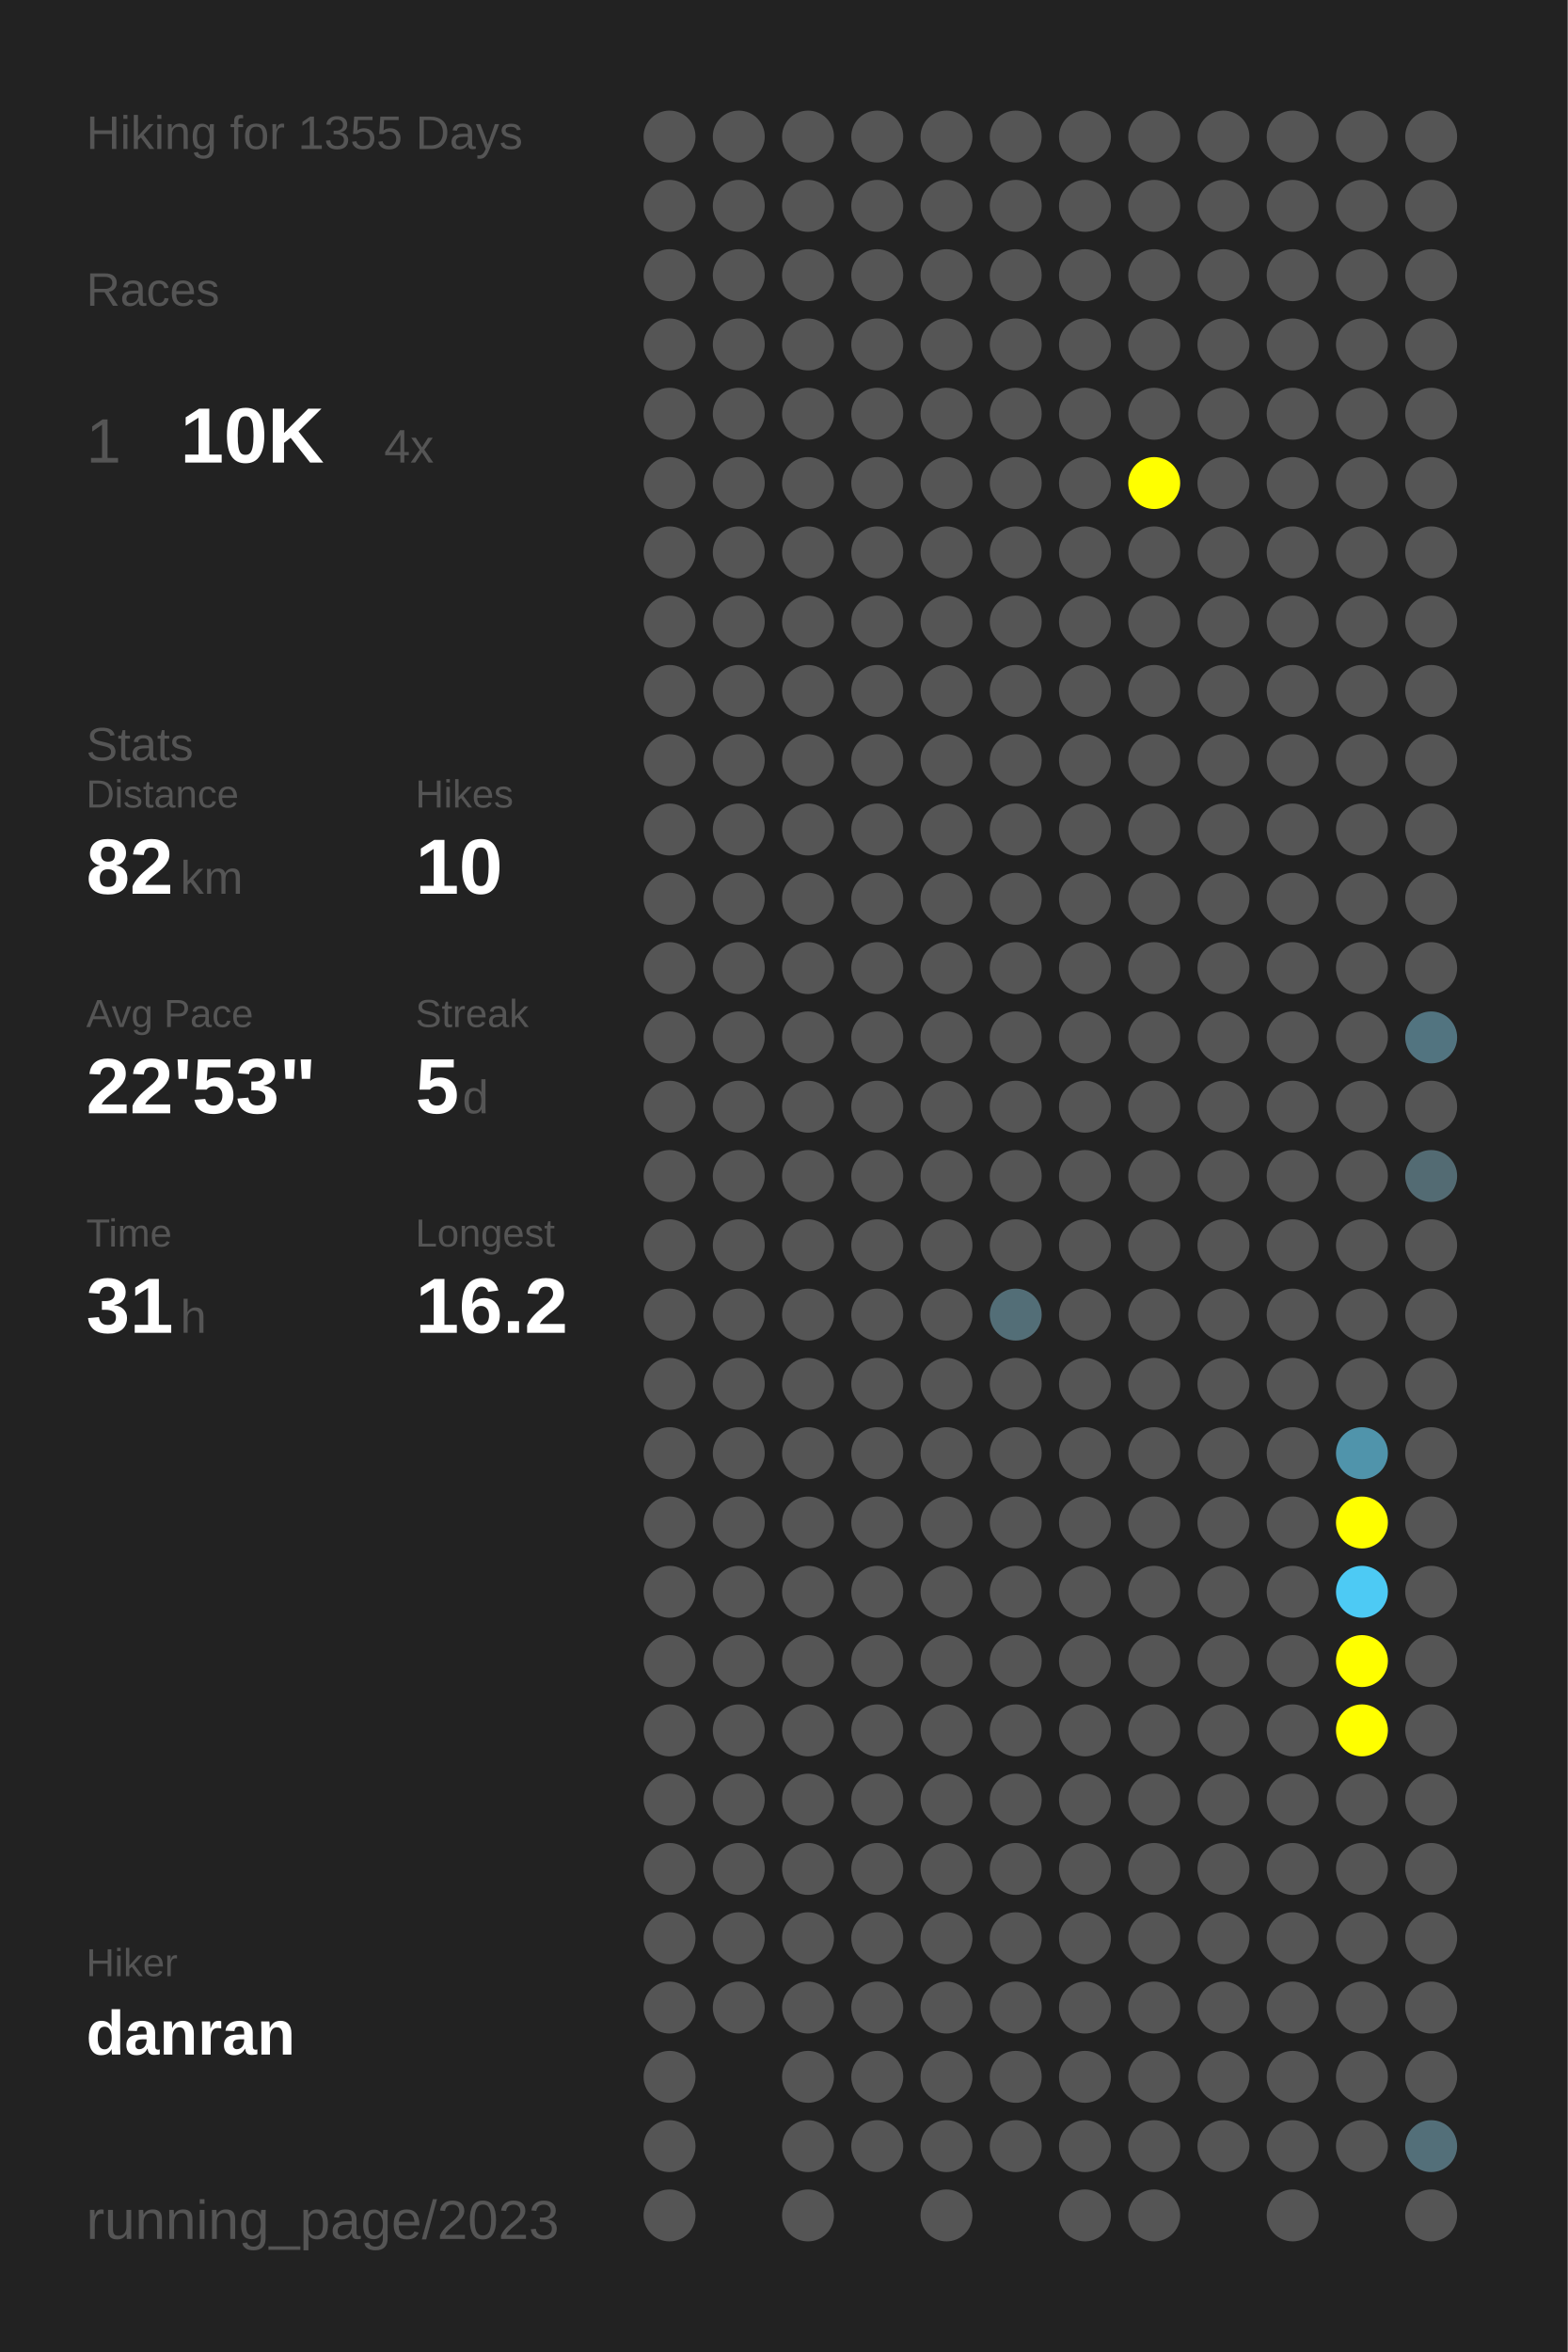
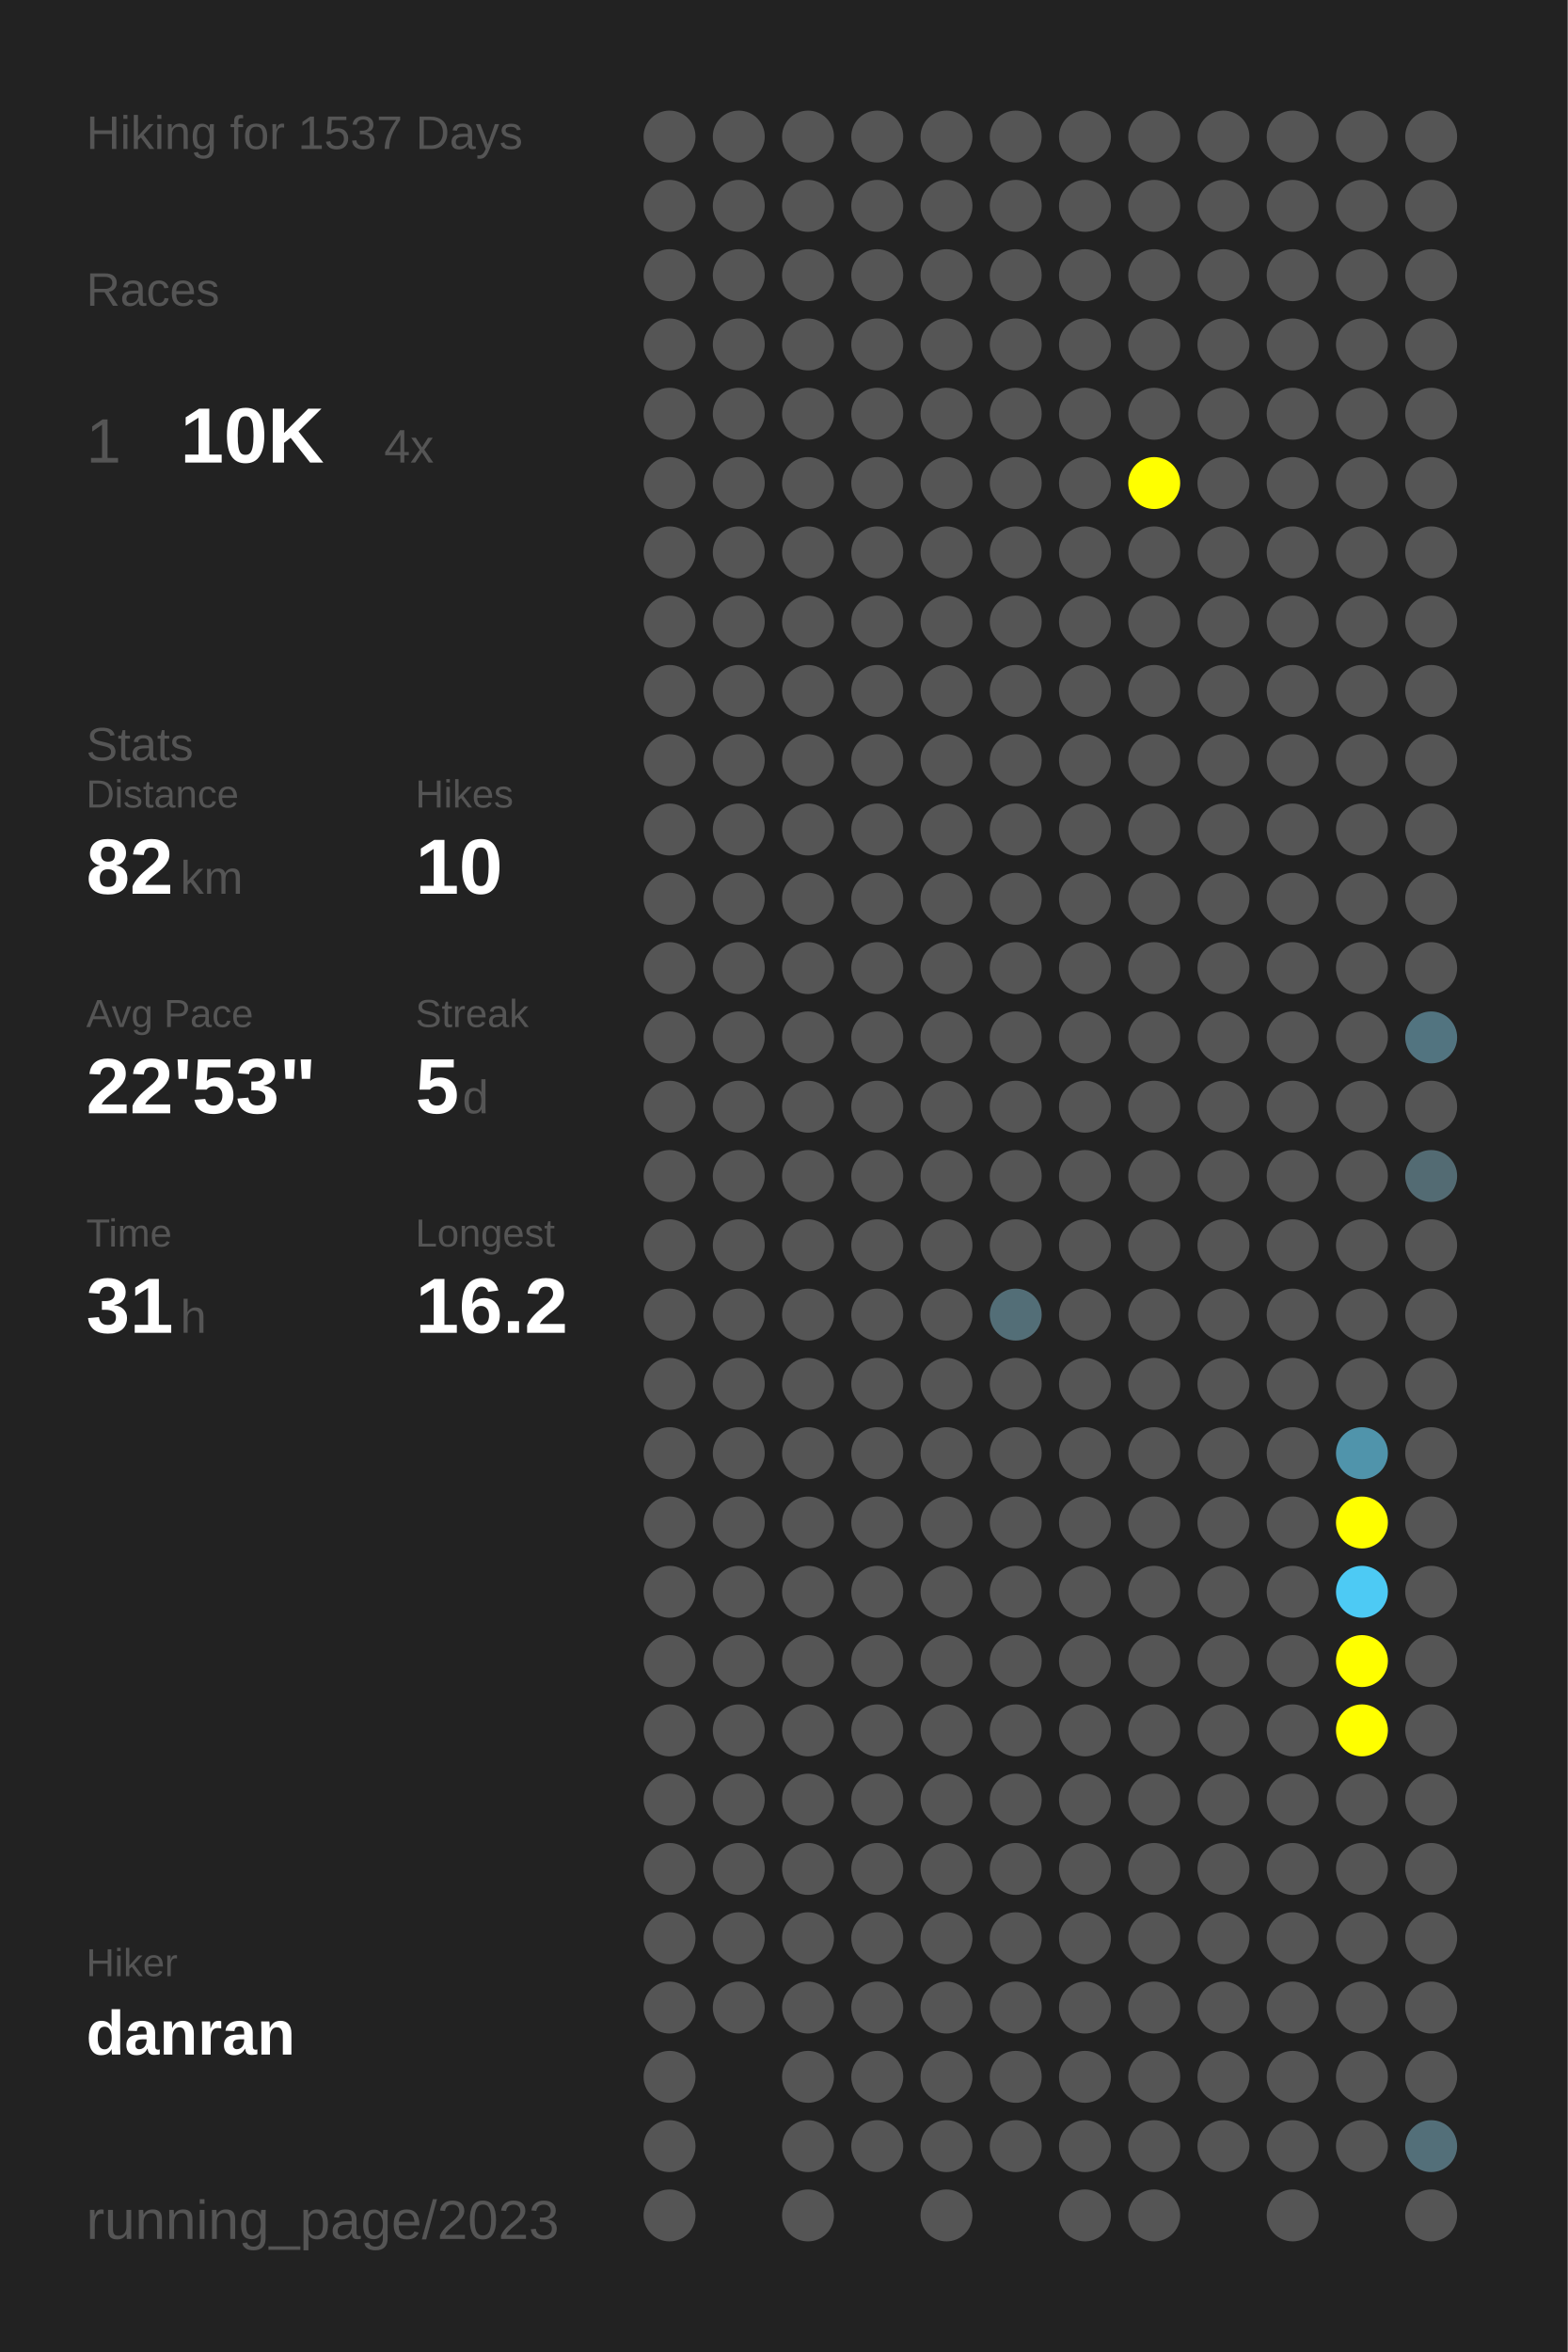
<svg xmlns="http://www.w3.org/2000/svg" baseProfile="full" height="300mm" version="1.1" viewBox="0,0,200,300" width="200mm">
  <defs />
  <rect fill="#222222" height="300" width="200" x="0" y="0" />
-   <text fill="#555555" style="font-size:6px; font-family:Arial;" x="11" y="19">Hiking for 1355 Days</text>
+   <text fill="#555555" style="font-size:6px; font-family:Arial;" x="11" y="19">Hiking for 1537 Days</text>
  <text fill="#555555" style="font-size:6px; font-family:Arial;" x="11" y="39">Races</text>
  <text fill="#555555" style="font-size:8px; font-family:Arial;" x="11" y="59">1</text>
  <text fill="#FFFFFF" style="font-size:10px; font-family:Arial; font-weight:bold;" x="23" y="59">10K</text>
  <text fill="#555555" style="font-size:6px; font-family:Arial;" x="49" y="59">4x</text>
  <text fill="#555555" style="font-size:6px; font-family:Arial;" x="11" y="97">Stats</text>
  <text fill="#555555" style="font-size:5px; font-family:Arial;" x="11" y="103">Distance</text>
  <text fill="#FFFFFF" style="font-size:10px; font-family:Arial; font-weight:bold;" x="11" y="114">82</text>
  <text fill="#555555" style="font-size:6px; font-family:Arial;" x="23" y="114">km</text>
  <text fill="#555555" style="font-size:5px; font-family:Arial;" x="53" y="103">Hikes</text>
  <text fill="#FFFFFF" style="font-size:10px; font-family:Arial; font-weight:bold;" x="53" y="114">10</text>
  <text fill="#555555" style="font-size:5px; font-family:Arial;" x="11" y="131">Avg Pace</text>
  <text fill="#FFFFFF" style="font-size:10px; font-family:Arial; font-weight:bold;" x="11" y="142">22'53"</text>
  <text fill="#555555" style="font-size:5px; font-family:Arial;" x="53" y="131">Streak</text>
  <text fill="#FFFFFF" style="font-size:10px; font-family:Arial; font-weight:bold;" x="53" y="142">5</text>
  <text fill="#555555" style="font-size:6px; font-family:Arial;" x="59" y="142">d</text>
  <text fill="#555555" style="font-size:5px; font-family:Arial;" x="11" y="159">Time</text>
  <text fill="#FFFFFF" style="font-size:10px; font-family:Arial; font-weight:bold;" x="11" y="170">31</text>
  <text fill="#555555" style="font-size:6px; font-family:Arial;" x="23" y="170">h</text>
  <text fill="#555555" style="font-size:5px; font-family:Arial;" x="53" y="159">Longest</text>
  <text fill="#FFFFFF" style="font-size:10px; font-family:Arial; font-weight:bold;" x="53" y="170">16.2</text>
  <text fill="#555555" style="font-size:5px; font-family:Arial;" x="11" y="252.065">Hiker</text>
  <text fill="#FFFFFF" style="font-size:8px; font-family:Arial; font-weight:bold;" x="11" y="262.065">danran</text>
  <text fill="#555555" style="font-size:7px; font-family:Arial;" x="11" y="285.581">running_page/2023</text>
  <circle cx="85.417" cy="17.419" fill="#555555" r="3.312" />
  <circle cx="85.417" cy="26.258" fill="#555555" r="3.312" />
  <circle cx="85.417" cy="35.097" fill="#555555" r="3.312" />
  <circle cx="85.417" cy="43.935" fill="#555555" r="3.312" />
  <circle cx="85.417" cy="52.774" fill="#555555" r="3.312" />
  <circle cx="85.417" cy="61.613" fill="#555555" r="3.312" />
  <circle cx="85.417" cy="70.452" fill="#555555" r="3.312" />
  <circle cx="85.417" cy="79.29" fill="#555555" r="3.312" />
  <circle cx="85.417" cy="88.129" fill="#555555" r="3.312" />
  <circle cx="85.417" cy="96.968" fill="#555555" r="3.312" />
  <circle cx="85.417" cy="105.806" fill="#555555" r="3.312" />
  <circle cx="85.417" cy="114.645" fill="#555555" r="3.312" />
  <circle cx="85.417" cy="123.484" fill="#555555" r="3.312" />
  <circle cx="85.417" cy="132.323" fill="#555555" r="3.312" />
  <circle cx="85.417" cy="141.161" fill="#555555" r="3.312" />
  <circle cx="85.417" cy="150" fill="#555555" r="3.312" />
  <circle cx="85.417" cy="158.839" fill="#555555" r="3.312" />
  <circle cx="85.417" cy="167.677" fill="#555555" r="3.312" />
  <circle cx="85.417" cy="176.516" fill="#555555" r="3.312" />
  <circle cx="85.417" cy="185.355" fill="#555555" r="3.312" />
  <circle cx="85.417" cy="194.194" fill="#555555" r="3.312" />
  <circle cx="85.417" cy="203.032" fill="#555555" r="3.312" />
  <circle cx="85.417" cy="211.871" fill="#555555" r="3.312" />
  <circle cx="85.417" cy="220.71" fill="#555555" r="3.312" />
  <circle cx="85.417" cy="229.548" fill="#555555" r="3.312" />
  <circle cx="85.417" cy="238.387" fill="#555555" r="3.312" />
  <circle cx="85.417" cy="247.226" fill="#555555" r="3.312" />
  <circle cx="85.417" cy="256.065" fill="#555555" r="3.312" />
  <circle cx="85.417" cy="264.903" fill="#555555" r="3.312" />
  <circle cx="85.417" cy="273.742" fill="#555555" r="3.312" />
  <circle cx="85.417" cy="282.581" fill="#555555" r="3.312" />
  <circle cx="94.25" cy="17.419" fill="#555555" r="3.312" />
  <circle cx="94.25" cy="26.258" fill="#555555" r="3.312" />
  <circle cx="94.25" cy="35.097" fill="#555555" r="3.312" />
  <circle cx="94.25" cy="43.935" fill="#555555" r="3.312" />
  <circle cx="94.25" cy="52.774" fill="#555555" r="3.312" />
  <circle cx="94.25" cy="61.613" fill="#555555" r="3.312" />
  <circle cx="94.25" cy="70.452" fill="#555555" r="3.312" />
  <circle cx="94.25" cy="79.29" fill="#555555" r="3.312" />
  <circle cx="94.25" cy="88.129" fill="#555555" r="3.312" />
  <circle cx="94.25" cy="96.968" fill="#555555" r="3.312" />
  <circle cx="94.25" cy="105.806" fill="#555555" r="3.312" />
  <circle cx="94.25" cy="114.645" fill="#555555" r="3.312" />
  <circle cx="94.25" cy="123.484" fill="#555555" r="3.312" />
  <circle cx="94.25" cy="132.323" fill="#555555" r="3.312" />
  <circle cx="94.25" cy="141.161" fill="#555555" r="3.312" />
  <circle cx="94.25" cy="150" fill="#555555" r="3.312" />
  <circle cx="94.25" cy="158.839" fill="#555555" r="3.312" />
  <circle cx="94.25" cy="167.677" fill="#555555" r="3.312" />
  <circle cx="94.25" cy="176.516" fill="#555555" r="3.312" />
  <circle cx="94.25" cy="185.355" fill="#555555" r="3.312" />
  <circle cx="94.25" cy="194.194" fill="#555555" r="3.312" />
  <circle cx="94.25" cy="203.032" fill="#555555" r="3.312" />
  <circle cx="94.25" cy="211.871" fill="#555555" r="3.312" />
  <circle cx="94.25" cy="220.71" fill="#555555" r="3.312" />
  <circle cx="94.25" cy="229.548" fill="#555555" r="3.312" />
  <circle cx="94.25" cy="238.387" fill="#555555" r="3.312" />
  <circle cx="94.25" cy="247.226" fill="#555555" r="3.312" />
  <circle cx="94.25" cy="256.065" fill="#555555" r="3.312" />
  <circle cx="103.083" cy="17.419" fill="#555555" r="3.312" />
  <circle cx="103.083" cy="26.258" fill="#555555" r="3.312" />
  <circle cx="103.083" cy="35.097" fill="#555555" r="3.312" />
  <circle cx="103.083" cy="43.935" fill="#555555" r="3.312" />
  <circle cx="103.083" cy="52.774" fill="#555555" r="3.312" />
  <circle cx="103.083" cy="61.613" fill="#555555" r="3.312" />
  <circle cx="103.083" cy="70.452" fill="#555555" r="3.312" />
  <circle cx="103.083" cy="79.29" fill="#555555" r="3.312" />
  <circle cx="103.083" cy="88.129" fill="#555555" r="3.312" />
  <circle cx="103.083" cy="96.968" fill="#555555" r="3.312" />
  <circle cx="103.083" cy="105.806" fill="#555555" r="3.312" />
  <circle cx="103.083" cy="114.645" fill="#555555" r="3.312" />
  <circle cx="103.083" cy="123.484" fill="#555555" r="3.312" />
  <circle cx="103.083" cy="132.323" fill="#555555" r="3.312" />
  <circle cx="103.083" cy="141.161" fill="#555555" r="3.312" />
  <circle cx="103.083" cy="150" fill="#555555" r="3.312" />
  <circle cx="103.083" cy="158.839" fill="#555555" r="3.312" />
  <circle cx="103.083" cy="167.677" fill="#555555" r="3.312" />
  <circle cx="103.083" cy="176.516" fill="#555555" r="3.312" />
  <circle cx="103.083" cy="185.355" fill="#555555" r="3.312" />
  <circle cx="103.083" cy="194.194" fill="#555555" r="3.312" />
  <circle cx="103.083" cy="203.032" fill="#555555" r="3.312" />
  <circle cx="103.083" cy="211.871" fill="#555555" r="3.312" />
  <circle cx="103.083" cy="220.71" fill="#555555" r="3.312" />
  <circle cx="103.083" cy="229.548" fill="#555555" r="3.312" />
  <circle cx="103.083" cy="238.387" fill="#555555" r="3.312" />
  <circle cx="103.083" cy="247.226" fill="#555555" r="3.312" />
  <circle cx="103.083" cy="256.065" fill="#555555" r="3.312" />
  <circle cx="103.083" cy="264.903" fill="#555555" r="3.312" />
  <circle cx="103.083" cy="273.742" fill="#555555" r="3.312" />
  <circle cx="103.083" cy="282.581" fill="#555555" r="3.312" />
  <circle cx="111.917" cy="17.419" fill="#555555" r="3.312" />
  <circle cx="111.917" cy="26.258" fill="#555555" r="3.312" />
  <circle cx="111.917" cy="35.097" fill="#555555" r="3.312" />
  <circle cx="111.917" cy="43.935" fill="#555555" r="3.312" />
  <circle cx="111.917" cy="52.774" fill="#555555" r="3.312" />
  <circle cx="111.917" cy="61.613" fill="#555555" r="3.312" />
  <circle cx="111.917" cy="70.452" fill="#555555" r="3.312" />
  <circle cx="111.917" cy="79.29" fill="#555555" r="3.312" />
  <circle cx="111.917" cy="88.129" fill="#555555" r="3.312" />
  <circle cx="111.917" cy="96.968" fill="#555555" r="3.312" />
  <circle cx="111.917" cy="105.806" fill="#555555" r="3.312" />
  <circle cx="111.917" cy="114.645" fill="#555555" r="3.312" />
  <circle cx="111.917" cy="123.484" fill="#555555" r="3.312" />
  <circle cx="111.917" cy="132.323" fill="#555555" r="3.312" />
  <circle cx="111.917" cy="141.161" fill="#555555" r="3.312" />
  <circle cx="111.917" cy="150" fill="#555555" r="3.312" />
  <circle cx="111.917" cy="158.839" fill="#555555" r="3.312" />
  <circle cx="111.917" cy="167.677" fill="#555555" r="3.312" />
  <circle cx="111.917" cy="176.516" fill="#555555" r="3.312" />
  <circle cx="111.917" cy="185.355" fill="#555555" r="3.312" />
  <circle cx="111.917" cy="194.194" fill="#555555" r="3.312" />
  <circle cx="111.917" cy="203.032" fill="#555555" r="3.312" />
  <circle cx="111.917" cy="211.871" fill="#555555" r="3.312" />
  <circle cx="111.917" cy="220.71" fill="#555555" r="3.312" />
  <circle cx="111.917" cy="229.548" fill="#555555" r="3.312" />
  <circle cx="111.917" cy="238.387" fill="#555555" r="3.312" />
  <circle cx="111.917" cy="247.226" fill="#555555" r="3.312" />
  <circle cx="111.917" cy="256.065" fill="#555555" r="3.312" />
  <circle cx="111.917" cy="264.903" fill="#555555" r="3.312" />
  <circle cx="111.917" cy="273.742" fill="#555555" r="3.312" />
  <circle cx="120.75" cy="17.419" fill="#555555" r="3.312" />
  <circle cx="120.75" cy="26.258" fill="#555555" r="3.312" />
  <circle cx="120.75" cy="35.097" fill="#555555" r="3.312" />
  <circle cx="120.75" cy="43.935" fill="#555555" r="3.312" />
  <circle cx="120.75" cy="52.774" fill="#555555" r="3.312" />
  <circle cx="120.75" cy="61.613" fill="#555555" r="3.312" />
  <circle cx="120.75" cy="70.452" fill="#555555" r="3.312" />
  <circle cx="120.75" cy="79.29" fill="#555555" r="3.312" />
  <circle cx="120.75" cy="88.129" fill="#555555" r="3.312" />
  <circle cx="120.75" cy="96.968" fill="#555555" r="3.312" />
  <circle cx="120.75" cy="105.806" fill="#555555" r="3.312" />
  <circle cx="120.75" cy="114.645" fill="#555555" r="3.312" />
  <circle cx="120.75" cy="123.484" fill="#555555" r="3.312" />
  <circle cx="120.75" cy="132.323" fill="#555555" r="3.312" />
  <circle cx="120.75" cy="141.161" fill="#555555" r="3.312" />
  <circle cx="120.75" cy="150" fill="#555555" r="3.312" />
  <circle cx="120.75" cy="158.839" fill="#555555" r="3.312" />
  <circle cx="120.75" cy="167.677" fill="#555555" r="3.312" />
  <circle cx="120.75" cy="176.516" fill="#555555" r="3.312" />
  <circle cx="120.75" cy="185.355" fill="#555555" r="3.312" />
  <circle cx="120.75" cy="194.194" fill="#555555" r="3.312" />
  <circle cx="120.75" cy="203.032" fill="#555555" r="3.312" />
  <circle cx="120.75" cy="211.871" fill="#555555" r="3.312" />
  <circle cx="120.75" cy="220.71" fill="#555555" r="3.312" />
  <circle cx="120.75" cy="229.548" fill="#555555" r="3.312" />
  <circle cx="120.75" cy="238.387" fill="#555555" r="3.312" />
  <circle cx="120.75" cy="247.226" fill="#555555" r="3.312" />
  <circle cx="120.75" cy="256.065" fill="#555555" r="3.312" />
  <circle cx="120.75" cy="264.903" fill="#555555" r="3.312" />
  <circle cx="120.75" cy="273.742" fill="#555555" r="3.312" />
  <circle cx="120.75" cy="282.581" fill="#555555" r="3.312" />
  <circle cx="129.583" cy="17.419" fill="#555555" r="3.312" />
  <circle cx="129.583" cy="26.258" fill="#555555" r="3.312" />
  <circle cx="129.583" cy="35.097" fill="#555555" r="3.312" />
  <circle cx="129.583" cy="43.935" fill="#555555" r="3.312" />
  <circle cx="129.583" cy="52.774" fill="#555555" r="3.312" />
  <circle cx="129.583" cy="61.613" fill="#555555" r="3.312" />
  <circle cx="129.583" cy="70.452" fill="#555555" r="3.312" />
  <circle cx="129.583" cy="79.29" fill="#555555" r="3.312" />
  <circle cx="129.583" cy="88.129" fill="#555555" r="3.312" />
  <circle cx="129.583" cy="96.968" fill="#555555" r="3.312" />
  <circle cx="129.583" cy="105.806" fill="#555555" r="3.312" />
  <circle cx="129.583" cy="114.645" fill="#555555" r="3.312" />
  <circle cx="129.583" cy="123.484" fill="#555555" r="3.312" />
  <circle cx="129.583" cy="132.323" fill="#555555" r="3.312" />
  <circle cx="129.583" cy="141.161" fill="#555555" r="3.312" />
  <circle cx="129.583" cy="150" fill="#555555" r="3.312" />
  <circle cx="129.583" cy="158.839" fill="#555555" r="3.312" />
  <circle cx="129.583" cy="167.677" fill="#536e77" r="3.312" />
  <circle cx="129.583" cy="176.516" fill="#555555" r="3.312" />
  <circle cx="129.583" cy="185.355" fill="#555555" r="3.312" />
  <circle cx="129.583" cy="194.194" fill="#555555" r="3.312" />
  <circle cx="129.583" cy="203.032" fill="#555555" r="3.312" />
  <circle cx="129.583" cy="211.871" fill="#555555" r="3.312" />
  <circle cx="129.583" cy="220.71" fill="#555555" r="3.312" />
  <circle cx="129.583" cy="229.548" fill="#555555" r="3.312" />
  <circle cx="129.583" cy="238.387" fill="#555555" r="3.312" />
  <circle cx="129.583" cy="247.226" fill="#555555" r="3.312" />
  <circle cx="129.583" cy="256.065" fill="#555555" r="3.312" />
  <circle cx="129.583" cy="264.903" fill="#555555" r="3.312" />
  <circle cx="129.583" cy="273.742" fill="#555555" r="3.312" />
  <circle cx="138.417" cy="17.419" fill="#555555" r="3.312" />
  <circle cx="138.417" cy="26.258" fill="#555555" r="3.312" />
  <circle cx="138.417" cy="35.097" fill="#555555" r="3.312" />
  <circle cx="138.417" cy="43.935" fill="#555555" r="3.312" />
  <circle cx="138.417" cy="52.774" fill="#555555" r="3.312" />
  <circle cx="138.417" cy="61.613" fill="#555555" r="3.312" />
  <circle cx="138.417" cy="70.452" fill="#555555" r="3.312" />
  <circle cx="138.417" cy="79.29" fill="#555555" r="3.312" />
  <circle cx="138.417" cy="88.129" fill="#555555" r="3.312" />
  <circle cx="138.417" cy="96.968" fill="#555555" r="3.312" />
  <circle cx="138.417" cy="105.806" fill="#555555" r="3.312" />
  <circle cx="138.417" cy="114.645" fill="#555555" r="3.312" />
  <circle cx="138.417" cy="123.484" fill="#555555" r="3.312" />
  <circle cx="138.417" cy="132.323" fill="#555555" r="3.312" />
  <circle cx="138.417" cy="141.161" fill="#555555" r="3.312" />
  <circle cx="138.417" cy="150" fill="#555555" r="3.312" />
  <circle cx="138.417" cy="158.839" fill="#555555" r="3.312" />
  <circle cx="138.417" cy="167.677" fill="#555555" r="3.312" />
  <circle cx="138.417" cy="176.516" fill="#555555" r="3.312" />
  <circle cx="138.417" cy="185.355" fill="#555555" r="3.312" />
  <circle cx="138.417" cy="194.194" fill="#555555" r="3.312" />
  <circle cx="138.417" cy="203.032" fill="#555555" r="3.312" />
  <circle cx="138.417" cy="211.871" fill="#555555" r="3.312" />
  <circle cx="138.417" cy="220.71" fill="#555555" r="3.312" />
  <circle cx="138.417" cy="229.548" fill="#555555" r="3.312" />
  <circle cx="138.417" cy="238.387" fill="#555555" r="3.312" />
  <circle cx="138.417" cy="247.226" fill="#555555" r="3.312" />
  <circle cx="138.417" cy="256.065" fill="#555555" r="3.312" />
  <circle cx="138.417" cy="264.903" fill="#555555" r="3.312" />
  <circle cx="138.417" cy="273.742" fill="#555555" r="3.312" />
  <circle cx="138.417" cy="282.581" fill="#555555" r="3.312" />
  <circle cx="147.25" cy="17.419" fill="#555555" r="3.312" />
  <circle cx="147.25" cy="26.258" fill="#555555" r="3.312" />
  <circle cx="147.25" cy="35.097" fill="#555555" r="3.312" />
  <circle cx="147.25" cy="43.935" fill="#555555" r="3.312" />
  <circle cx="147.25" cy="52.774" fill="#555555" r="3.312" />
  <circle cx="147.25" cy="61.613" fill="#FFFF00" r="3.312" />
  <circle cx="147.25" cy="70.452" fill="#555555" r="3.312" />
  <circle cx="147.25" cy="79.29" fill="#555555" r="3.312" />
  <circle cx="147.25" cy="88.129" fill="#555555" r="3.312" />
  <circle cx="147.25" cy="96.968" fill="#555555" r="3.312" />
  <circle cx="147.25" cy="105.806" fill="#555555" r="3.312" />
  <circle cx="147.25" cy="114.645" fill="#555555" r="3.312" />
  <circle cx="147.25" cy="123.484" fill="#555555" r="3.312" />
  <circle cx="147.25" cy="132.323" fill="#555555" r="3.312" />
  <circle cx="147.25" cy="141.161" fill="#555555" r="3.312" />
  <circle cx="147.25" cy="150" fill="#555555" r="3.312" />
  <circle cx="147.25" cy="158.839" fill="#555555" r="3.312" />
  <circle cx="147.25" cy="167.677" fill="#555555" r="3.312" />
  <circle cx="147.25" cy="176.516" fill="#555555" r="3.312" />
  <circle cx="147.25" cy="185.355" fill="#555555" r="3.312" />
  <circle cx="147.25" cy="194.194" fill="#555555" r="3.312" />
  <circle cx="147.25" cy="203.032" fill="#555555" r="3.312" />
  <circle cx="147.25" cy="211.871" fill="#555555" r="3.312" />
  <circle cx="147.25" cy="220.71" fill="#555555" r="3.312" />
  <circle cx="147.25" cy="229.548" fill="#555555" r="3.312" />
  <circle cx="147.25" cy="238.387" fill="#555555" r="3.312" />
  <circle cx="147.25" cy="247.226" fill="#555555" r="3.312" />
  <circle cx="147.25" cy="256.065" fill="#555555" r="3.312" />
  <circle cx="147.25" cy="264.903" fill="#555555" r="3.312" />
  <circle cx="147.25" cy="273.742" fill="#555555" r="3.312" />
  <circle cx="147.25" cy="282.581" fill="#555555" r="3.312" />
  <circle cx="156.083" cy="17.419" fill="#555555" r="3.312" />
  <circle cx="156.083" cy="26.258" fill="#555555" r="3.312" />
  <circle cx="156.083" cy="35.097" fill="#555555" r="3.312" />
  <circle cx="156.083" cy="43.935" fill="#555555" r="3.312" />
  <circle cx="156.083" cy="52.774" fill="#555555" r="3.312" />
  <circle cx="156.083" cy="61.613" fill="#555555" r="3.312" />
  <circle cx="156.083" cy="70.452" fill="#555555" r="3.312" />
  <circle cx="156.083" cy="79.29" fill="#555555" r="3.312" />
  <circle cx="156.083" cy="88.129" fill="#555555" r="3.312" />
  <circle cx="156.083" cy="96.968" fill="#555555" r="3.312" />
  <circle cx="156.083" cy="105.806" fill="#555555" r="3.312" />
  <circle cx="156.083" cy="114.645" fill="#555555" r="3.312" />
  <circle cx="156.083" cy="123.484" fill="#555555" r="3.312" />
  <circle cx="156.083" cy="132.323" fill="#555555" r="3.312" />
  <circle cx="156.083" cy="141.161" fill="#555555" r="3.312" />
  <circle cx="156.083" cy="150" fill="#555555" r="3.312" />
  <circle cx="156.083" cy="158.839" fill="#555555" r="3.312" />
  <circle cx="156.083" cy="167.677" fill="#555555" r="3.312" />
  <circle cx="156.083" cy="176.516" fill="#555555" r="3.312" />
  <circle cx="156.083" cy="185.355" fill="#555555" r="3.312" />
  <circle cx="156.083" cy="194.194" fill="#555555" r="3.312" />
  <circle cx="156.083" cy="203.032" fill="#555555" r="3.312" />
  <circle cx="156.083" cy="211.871" fill="#555555" r="3.312" />
  <circle cx="156.083" cy="220.71" fill="#555555" r="3.312" />
  <circle cx="156.083" cy="229.548" fill="#555555" r="3.312" />
  <circle cx="156.083" cy="238.387" fill="#555555" r="3.312" />
  <circle cx="156.083" cy="247.226" fill="#555555" r="3.312" />
  <circle cx="156.083" cy="256.065" fill="#555555" r="3.312" />
  <circle cx="156.083" cy="264.903" fill="#555555" r="3.312" />
  <circle cx="156.083" cy="273.742" fill="#555555" r="3.312" />
  <circle cx="164.917" cy="17.419" fill="#555555" r="3.312" />
  <circle cx="164.917" cy="26.258" fill="#555555" r="3.312" />
  <circle cx="164.917" cy="35.097" fill="#555555" r="3.312" />
  <circle cx="164.917" cy="43.935" fill="#555555" r="3.312" />
  <circle cx="164.917" cy="52.774" fill="#555555" r="3.312" />
  <circle cx="164.917" cy="61.613" fill="#555555" r="3.312" />
  <circle cx="164.917" cy="70.452" fill="#555555" r="3.312" />
  <circle cx="164.917" cy="79.29" fill="#555555" r="3.312" />
  <circle cx="164.917" cy="88.129" fill="#555555" r="3.312" />
  <circle cx="164.917" cy="96.968" fill="#555555" r="3.312" />
  <circle cx="164.917" cy="105.806" fill="#555555" r="3.312" />
  <circle cx="164.917" cy="114.645" fill="#555555" r="3.312" />
  <circle cx="164.917" cy="123.484" fill="#555555" r="3.312" />
  <circle cx="164.917" cy="132.323" fill="#555555" r="3.312" />
  <circle cx="164.917" cy="141.161" fill="#555555" r="3.312" />
  <circle cx="164.917" cy="150" fill="#555555" r="3.312" />
  <circle cx="164.917" cy="158.839" fill="#555555" r="3.312" />
  <circle cx="164.917" cy="167.677" fill="#555555" r="3.312" />
  <circle cx="164.917" cy="176.516" fill="#555555" r="3.312" />
  <circle cx="164.917" cy="185.355" fill="#555555" r="3.312" />
  <circle cx="164.917" cy="194.194" fill="#555555" r="3.312" />
  <circle cx="164.917" cy="203.032" fill="#555555" r="3.312" />
  <circle cx="164.917" cy="211.871" fill="#555555" r="3.312" />
  <circle cx="164.917" cy="220.71" fill="#555555" r="3.312" />
  <circle cx="164.917" cy="229.548" fill="#555555" r="3.312" />
  <circle cx="164.917" cy="238.387" fill="#555555" r="3.312" />
  <circle cx="164.917" cy="247.226" fill="#555555" r="3.312" />
  <circle cx="164.917" cy="256.065" fill="#555555" r="3.312" />
  <circle cx="164.917" cy="264.903" fill="#555555" r="3.312" />
  <circle cx="164.917" cy="273.742" fill="#555555" r="3.312" />
  <circle cx="164.917" cy="282.581" fill="#555555" r="3.312" />
  <circle cx="173.75" cy="17.419" fill="#555555" r="3.312" />
  <circle cx="173.75" cy="26.258" fill="#555555" r="3.312" />
  <circle cx="173.75" cy="35.097" fill="#555555" r="3.312" />
  <circle cx="173.75" cy="43.935" fill="#555555" r="3.312" />
  <circle cx="173.75" cy="52.774" fill="#555555" r="3.312" />
  <circle cx="173.75" cy="61.613" fill="#555555" r="3.312" />
  <circle cx="173.75" cy="70.452" fill="#555555" r="3.312" />
  <circle cx="173.75" cy="79.29" fill="#555555" r="3.312" />
  <circle cx="173.75" cy="88.129" fill="#555555" r="3.312" />
  <circle cx="173.75" cy="96.968" fill="#555555" r="3.312" />
  <circle cx="173.75" cy="105.806" fill="#555555" r="3.312" />
  <circle cx="173.75" cy="114.645" fill="#555555" r="3.312" />
  <circle cx="173.75" cy="123.484" fill="#555555" r="3.312" />
  <circle cx="173.75" cy="132.323" fill="#555555" r="3.312" />
  <circle cx="173.75" cy="141.161" fill="#555555" r="3.312" />
  <circle cx="173.75" cy="150" fill="#555555" r="3.312" />
  <circle cx="173.75" cy="158.839" fill="#555555" r="3.312" />
  <circle cx="173.75" cy="167.677" fill="#555555" r="3.312" />
  <circle cx="173.75" cy="176.516" fill="#555555" r="3.312" />
  <circle cx="173.75" cy="185.355" fill="#5094ab" r="3.312" />
  <circle cx="173.75" cy="194.194" fill="#FFFF00" r="3.312" />
  <circle cx="173.75" cy="203.032" fill="#4dcaf4" r="3.312" />
  <circle cx="173.75" cy="211.871" fill="#FFFF00" r="3.312" />
  <circle cx="173.75" cy="220.71" fill="#FFFF00" r="3.312" />
  <circle cx="173.75" cy="229.548" fill="#555555" r="3.312" />
  <circle cx="173.75" cy="238.387" fill="#555555" r="3.312" />
  <circle cx="173.75" cy="247.226" fill="#555555" r="3.312" />
  <circle cx="173.75" cy="256.065" fill="#555555" r="3.312" />
  <circle cx="173.75" cy="264.903" fill="#555555" r="3.312" />
  <circle cx="173.75" cy="273.742" fill="#555555" r="3.312" />
  <circle cx="182.583" cy="17.419" fill="#555555" r="3.312" />
  <circle cx="182.583" cy="26.258" fill="#555555" r="3.312" />
  <circle cx="182.583" cy="35.097" fill="#555555" r="3.312" />
  <circle cx="182.583" cy="43.935" fill="#555555" r="3.312" />
  <circle cx="182.583" cy="52.774" fill="#555555" r="3.312" />
  <circle cx="182.583" cy="61.613" fill="#555555" r="3.312" />
  <circle cx="182.583" cy="70.452" fill="#555555" r="3.312" />
  <circle cx="182.583" cy="79.29" fill="#555555" r="3.312" />
  <circle cx="182.583" cy="88.129" fill="#555555" r="3.312" />
  <circle cx="182.583" cy="96.968" fill="#555555" r="3.312" />
  <circle cx="182.583" cy="105.806" fill="#555555" r="3.312" />
  <circle cx="182.583" cy="114.645" fill="#555555" r="3.312" />
  <circle cx="182.583" cy="123.484" fill="#555555" r="3.312" />
  <circle cx="182.583" cy="132.323" fill="#527480" r="3.312" />
  <circle cx="182.583" cy="141.161" fill="#555555" r="3.312" />
  <circle cx="182.583" cy="150" fill="#536b73" r="3.312" />
  <circle cx="182.583" cy="158.839" fill="#555555" r="3.312" />
  <circle cx="182.583" cy="167.677" fill="#555555" r="3.312" />
  <circle cx="182.583" cy="176.516" fill="#555555" r="3.312" />
  <circle cx="182.583" cy="185.355" fill="#555555" r="3.312" />
  <circle cx="182.583" cy="194.194" fill="#555555" r="3.312" />
  <circle cx="182.583" cy="203.032" fill="#555555" r="3.312" />
  <circle cx="182.583" cy="211.871" fill="#555555" r="3.312" />
  <circle cx="182.583" cy="220.71" fill="#555555" r="3.312" />
  <circle cx="182.583" cy="229.548" fill="#555555" r="3.312" />
  <circle cx="182.583" cy="238.387" fill="#555555" r="3.312" />
  <circle cx="182.583" cy="247.226" fill="#555555" r="3.312" />
  <circle cx="182.583" cy="256.065" fill="#555555" r="3.312" />
  <circle cx="182.583" cy="264.903" fill="#555555" r="3.312" />
  <circle cx="182.583" cy="273.742" fill="#536f79" r="3.312" />
  <circle cx="182.583" cy="282.581" fill="#555555" r="3.312" />
</svg>
